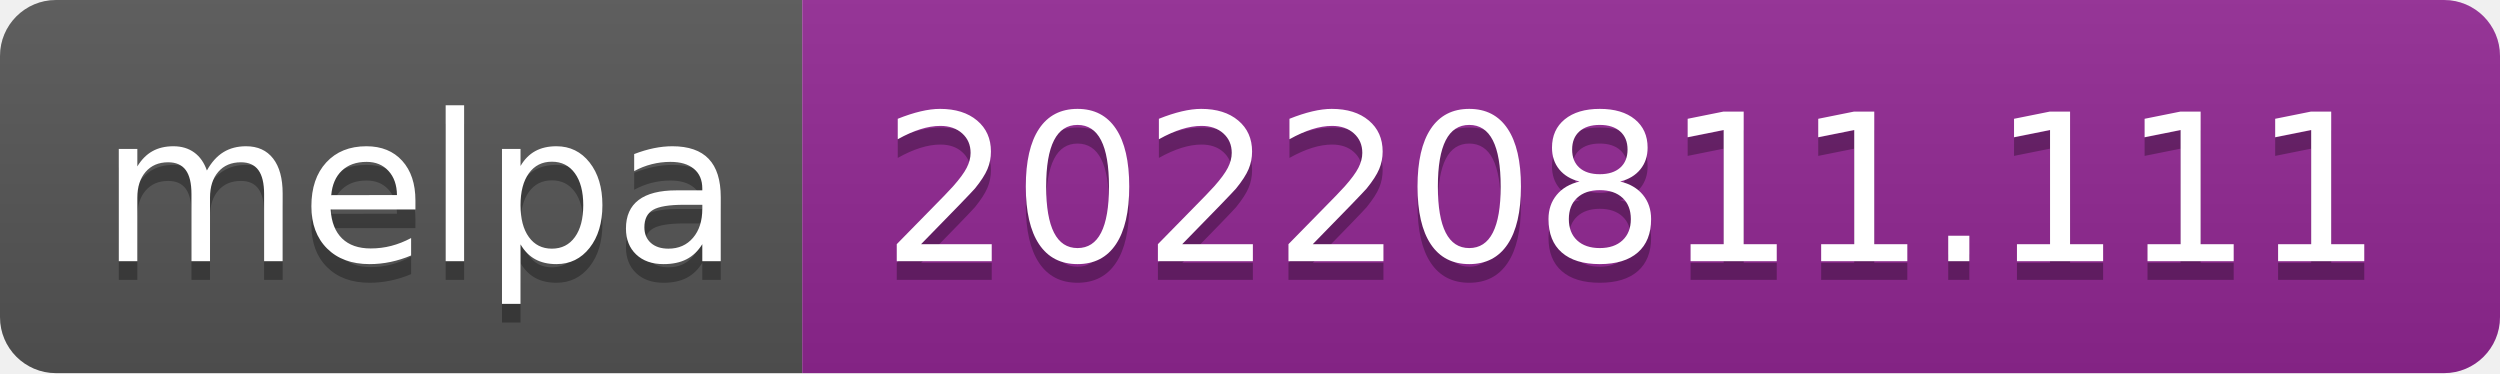
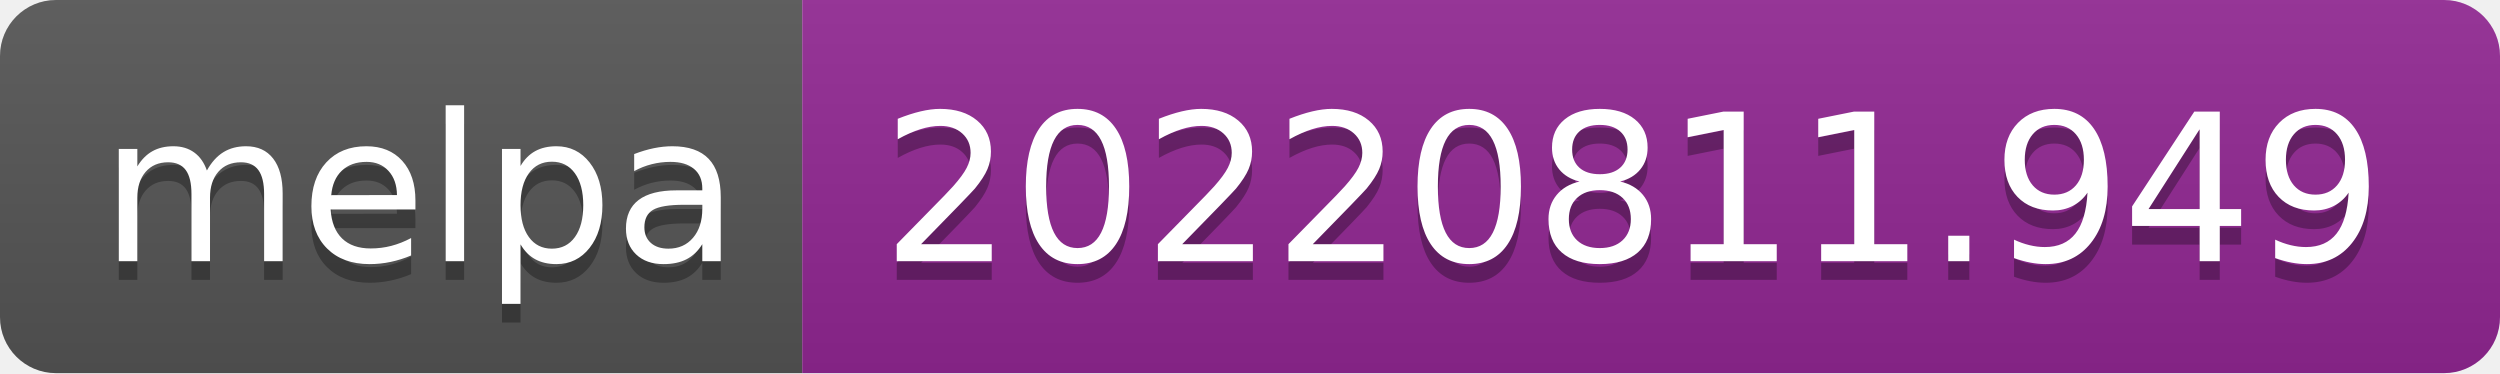
- <svg xmlns="http://www.w3.org/2000/svg" width="134" height="20" role="img" aria-label="melpa: 20220811.111">
+ <svg xmlns="http://www.w3.org/2000/svg" width="134" height="20" role="img" aria-label="melpa: 20220811.949">
  <linearGradient id="s" x2="0" y2="100%">
    <stop offset="0" stop-color="#bbb" stop-opacity=".1" />
    <stop offset="1" stop-opacity=".1" />
  </linearGradient>
  <clipPath id="r">
    <rect width="134" height="20" rx="3" fill="#fff" />
  </clipPath>
  <g clip-path="url(#r)">
    <rect width="43" height="20" fill="#555" />
    <rect x="43" width="91" height="20" fill="#922793" />
    <rect width="134" height="20" fill="url(#s)" />
  </g>
  <g fill="#fff" text-anchor="middle" font-family="Verdana,Geneva,DejaVu Sans,sans-serif" text-rendering="geometricPrecision" font-size="110">
    <text aria-hidden="true" x="225" y="150" fill="#010101" fill-opacity=".3" transform="scale(.1)" textLength="330">melpa</text>
    <text x="225" y="140" transform="scale(.1)" fill="#fff" textLength="330">melpa</text>
-     <text aria-hidden="true" x="875" y="150" fill="#010101" fill-opacity=".3" transform="scale(.1)" textLength="810">20220811.111</text>
-     <text x="875" y="140" transform="scale(.1)" fill="#fff" textLength="810">20220811.111</text>
+     <text aria-hidden="true" x="875" y="150" fill="#010101" fill-opacity=".3" transform="scale(.1)" textLength="810">20220811.949</text>
+     <text x="875" y="140" transform="scale(.1)" fill="#fff" textLength="810">20220811.949</text>
  </g>
</svg>
